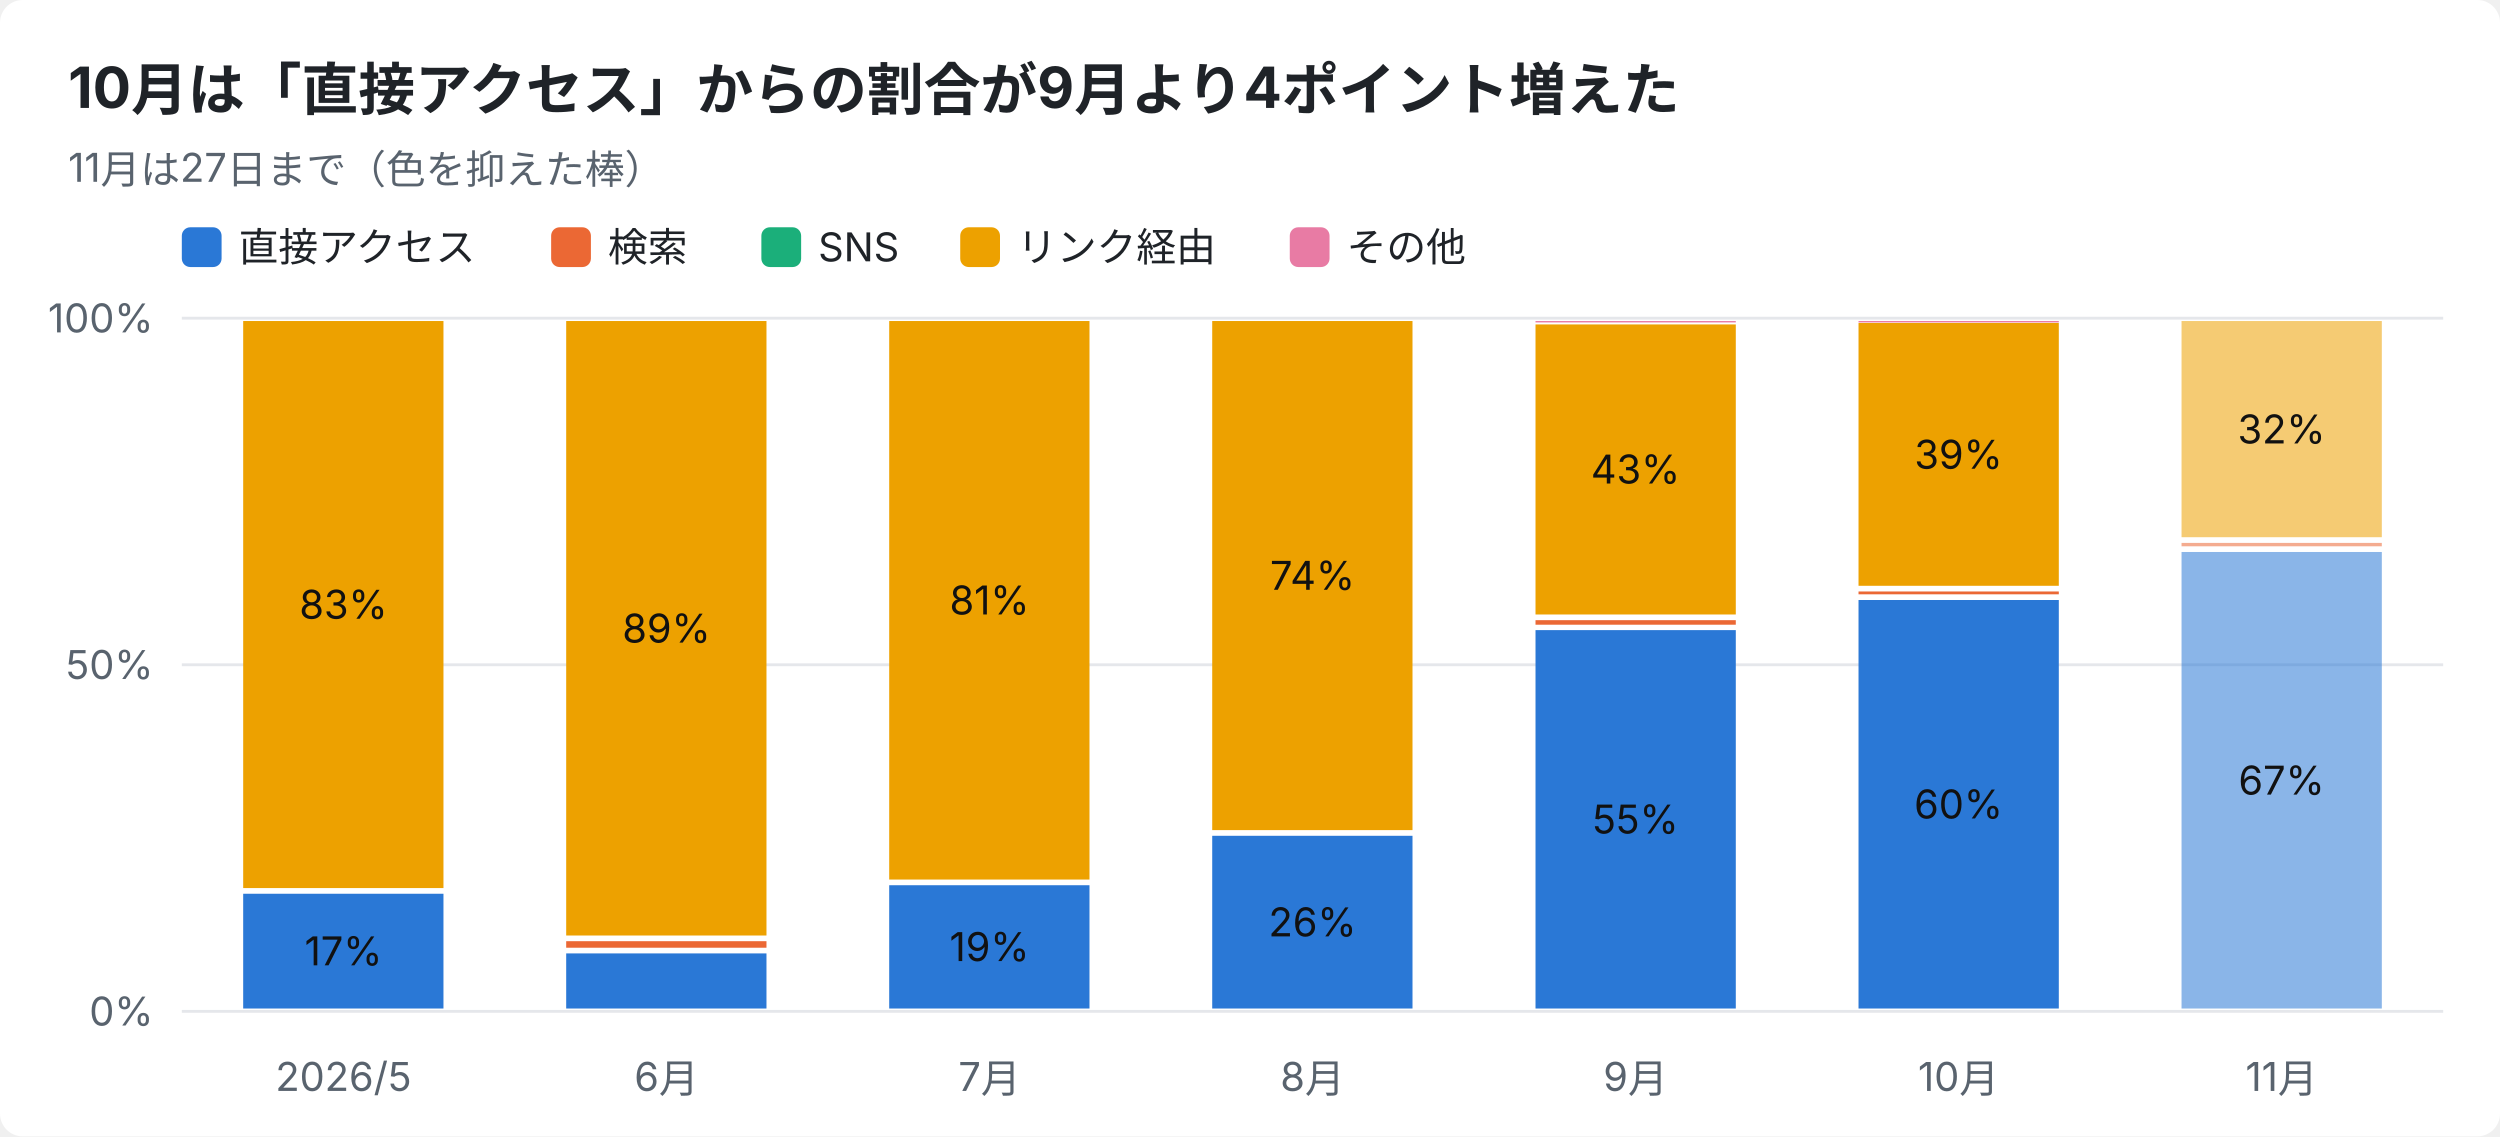
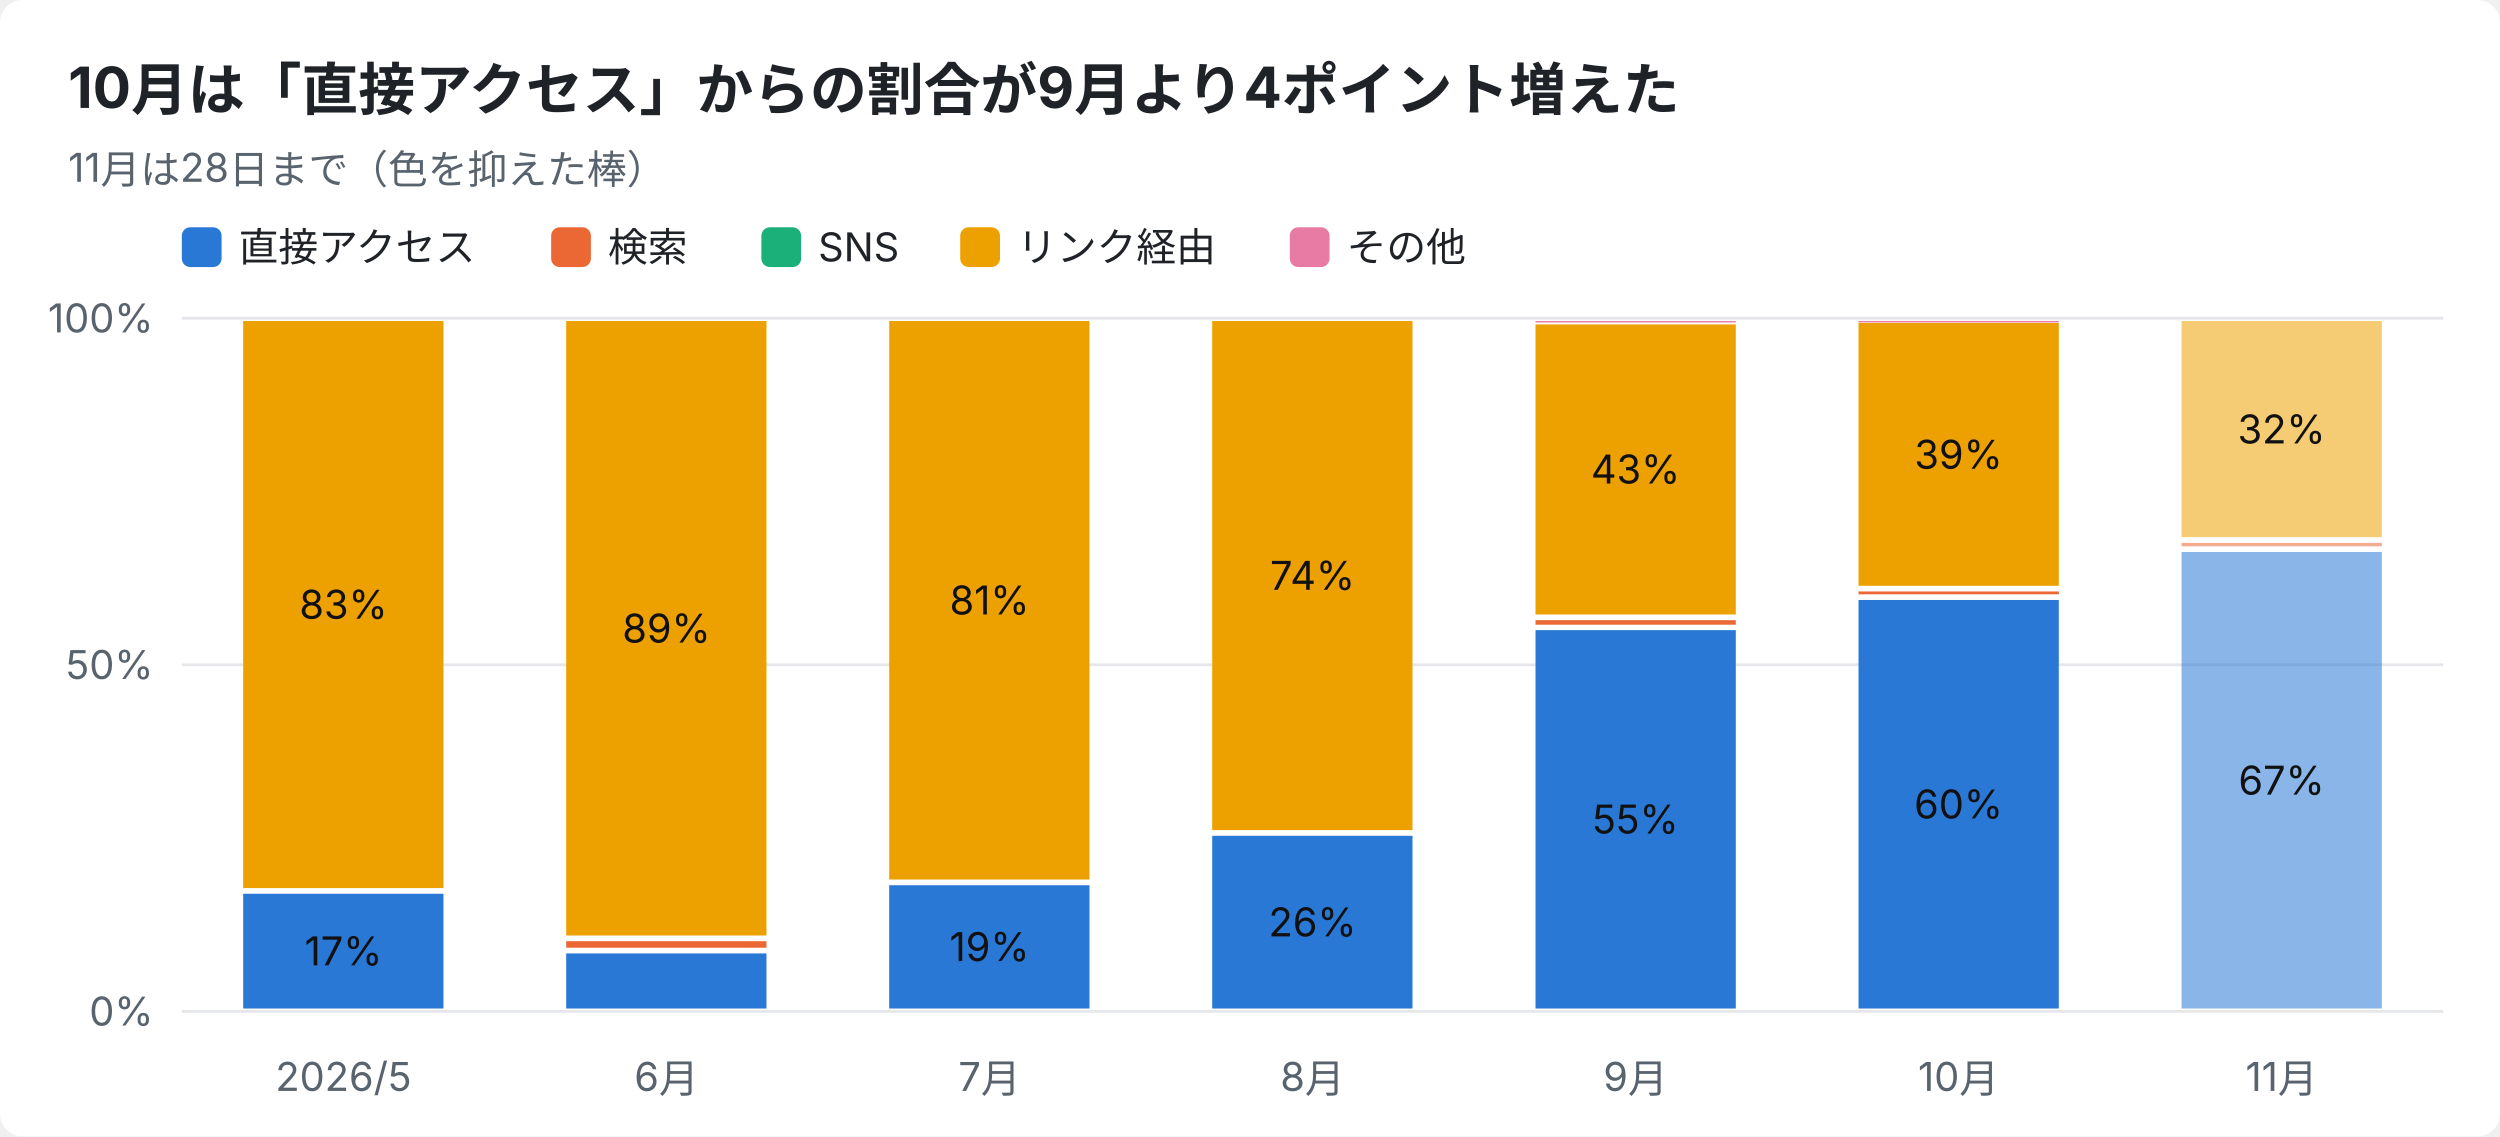
<svg xmlns="http://www.w3.org/2000/svg" width="880" height="400" viewBox="0 0 880 400" font-family="-apple-system,Segoe UI,Hiragino Sans,Noto Sans JP,Yu Gothic,sans-serif">
  <rect width="880" height="400" rx="8" fill="#ffffff" />
  <text x="24" y="38" font-size="20" font-weight="700" fill="#1f2328">10月は「直接アクセス」からの割合が9月より4ポイント増えた</text>
-   <text x="24" y="64" font-size="14" fill="#59636e">11月は27日まで（色を抑えた棒）</text>
+   <text x="24" y="64" font-size="14" fill="#59636e">11月は28日まで（色を抑えた棒）</text>
  <rect x="64" y="80" width="14" height="14" rx="3" fill="#2a78d6" />
  <text x="84" y="92" font-size="14" fill="#1f2328">直接アクセス</text>
  <rect x="194" y="80" width="14" height="14" rx="3" fill="#eb6834" />
  <text x="214" y="92" font-size="14" fill="#1f2328">検索</text>
  <rect x="268" y="80" width="14" height="14" rx="3" fill="#1baf7a" />
  <text x="288" y="92" font-size="14" fill="#1f2328">SNS</text>
  <rect x="338" y="80" width="14" height="14" rx="3" fill="#eda100" />
  <text x="358" y="92" font-size="14" fill="#1f2328">リンク経由</text>
  <rect x="454" y="80" width="14" height="14" rx="3" fill="#e87ba4" />
  <text x="474" y="92" font-size="14" fill="#1f2328">その他</text>
  <line x1="64" y1="356.0" x2="860" y2="356.0" stroke="#e5e7eb" />
  <text x="54" y="361.0" font-size="14" text-anchor="end" fill="#59636e">0%</text>
  <line x1="64" y1="234.0" x2="860" y2="234.0" stroke="#e5e7eb" />
  <text x="54" y="239.0" font-size="14" text-anchor="end" fill="#59636e">50%</text>
  <line x1="64" y1="112.0" x2="860" y2="112.0" stroke="#e5e7eb" />
  <text x="54" y="117.0" font-size="14" text-anchor="end" fill="#59636e">100%</text>
  <text x="120.9" y="384" font-size="14" text-anchor="middle" fill="#59636e">2026/5</text>
  <rect x="85.6" y="314.6" width="70.5" height="40.4" fill="#2a78d6" />
  <text x="120.9" y="339.8" font-size="14" text-anchor="middle" fill="#111111">17%</text>
  <rect x="85.6" y="113.0" width="70.5" height="199.6" fill="#eda100" />
  <text x="120.9" y="217.8" font-size="14" text-anchor="middle" fill="#111111">83%</text>
  <text x="234.6" y="384" font-size="14" text-anchor="middle" fill="#59636e">6月</text>
  <rect x="199.3" y="335.6" width="70.5" height="19.4" fill="#2a78d6" />
  <rect x="199.3" y="331.3" width="70.5" height="2.3" fill="#eb6834" />
  <rect x="199.3" y="113.0" width="70.5" height="216.3" fill="#eda100" />
  <text x="234.6" y="226.2" font-size="14" text-anchor="middle" fill="#111111">89%</text>
  <text x="348.3" y="384" font-size="14" text-anchor="middle" fill="#59636e">7月</text>
  <rect x="313.0" y="311.6" width="70.5" height="43.4" fill="#2a78d6" />
  <text x="348.3" y="338.3" font-size="14" text-anchor="middle" fill="#111111">19%</text>
  <rect x="313.0" y="113.0" width="70.5" height="196.6" fill="#eda100" />
  <text x="348.3" y="216.3" font-size="14" text-anchor="middle" fill="#111111">81%</text>
  <text x="462.0" y="384" font-size="14" text-anchor="middle" fill="#59636e">8月</text>
  <rect x="426.7" y="294.2" width="70.5" height="60.8" fill="#2a78d6" />
  <text x="462.0" y="329.6" font-size="14" text-anchor="middle" fill="#111111">26%</text>
  <rect x="426.7" y="113.0" width="70.5" height="179.2" fill="#eda100" />
  <text x="462.0" y="207.6" font-size="14" text-anchor="middle" fill="#111111">74%</text>
  <text x="575.7" y="384" font-size="14" text-anchor="middle" fill="#59636e">9月</text>
  <rect x="540.5" y="221.8" width="70.5" height="133.2" fill="#2a78d6" />
  <text x="575.7" y="293.4" font-size="14" text-anchor="middle" fill="#111111">55%</text>
  <rect x="540.5" y="218.3" width="70.5" height="1.6" fill="#eb6834" />
  <rect x="540.5" y="114.2" width="70.5" height="102.1" fill="#eda100" />
  <text x="575.7" y="170.2" font-size="14" text-anchor="middle" fill="#111111">43%</text>
  <rect x="540.5" y="113.0" width="70.5" height="0.5" fill="#e87ba4" />
  <text x="689.4" y="384" font-size="14" text-anchor="middle" fill="#59636e">10月</text>
  <rect x="654.2" y="211.2" width="70.5" height="143.8" fill="#2a78d6" />
  <text x="689.4" y="288.1" font-size="14" text-anchor="middle" fill="#111111">60%</text>
  <rect x="654.2" y="208.2" width="70.5" height="1.0" fill="#eb6834" />
  <rect x="654.2" y="113.7" width="70.5" height="92.5" fill="#eda100" />
  <text x="689.4" y="165.0" font-size="14" text-anchor="middle" fill="#111111">39%</text>
  <rect x="654.2" y="113.0" width="70.5" height="0.5" fill="#e87ba4" />
  <text x="803.1" y="384" font-size="14" text-anchor="middle" fill="#59636e">11月</text>
  <rect x="767.9" y="194.3" width="70.5" height="160.7" fill="#2a78d6" opacity="0.55" />
  <text x="803.1" y="279.7" font-size="14" text-anchor="middle" fill="#111111">67%</text>
  <rect x="767.9" y="191.1" width="70.5" height="1.2" fill="#eb6834" opacity="0.55" />
  <rect x="767.9" y="113.0" width="70.5" height="76.1" fill="#eda100" opacity="0.55" />
  <text x="803.1" y="156.1" font-size="14" text-anchor="middle" fill="#111111">32%</text>
</svg>
